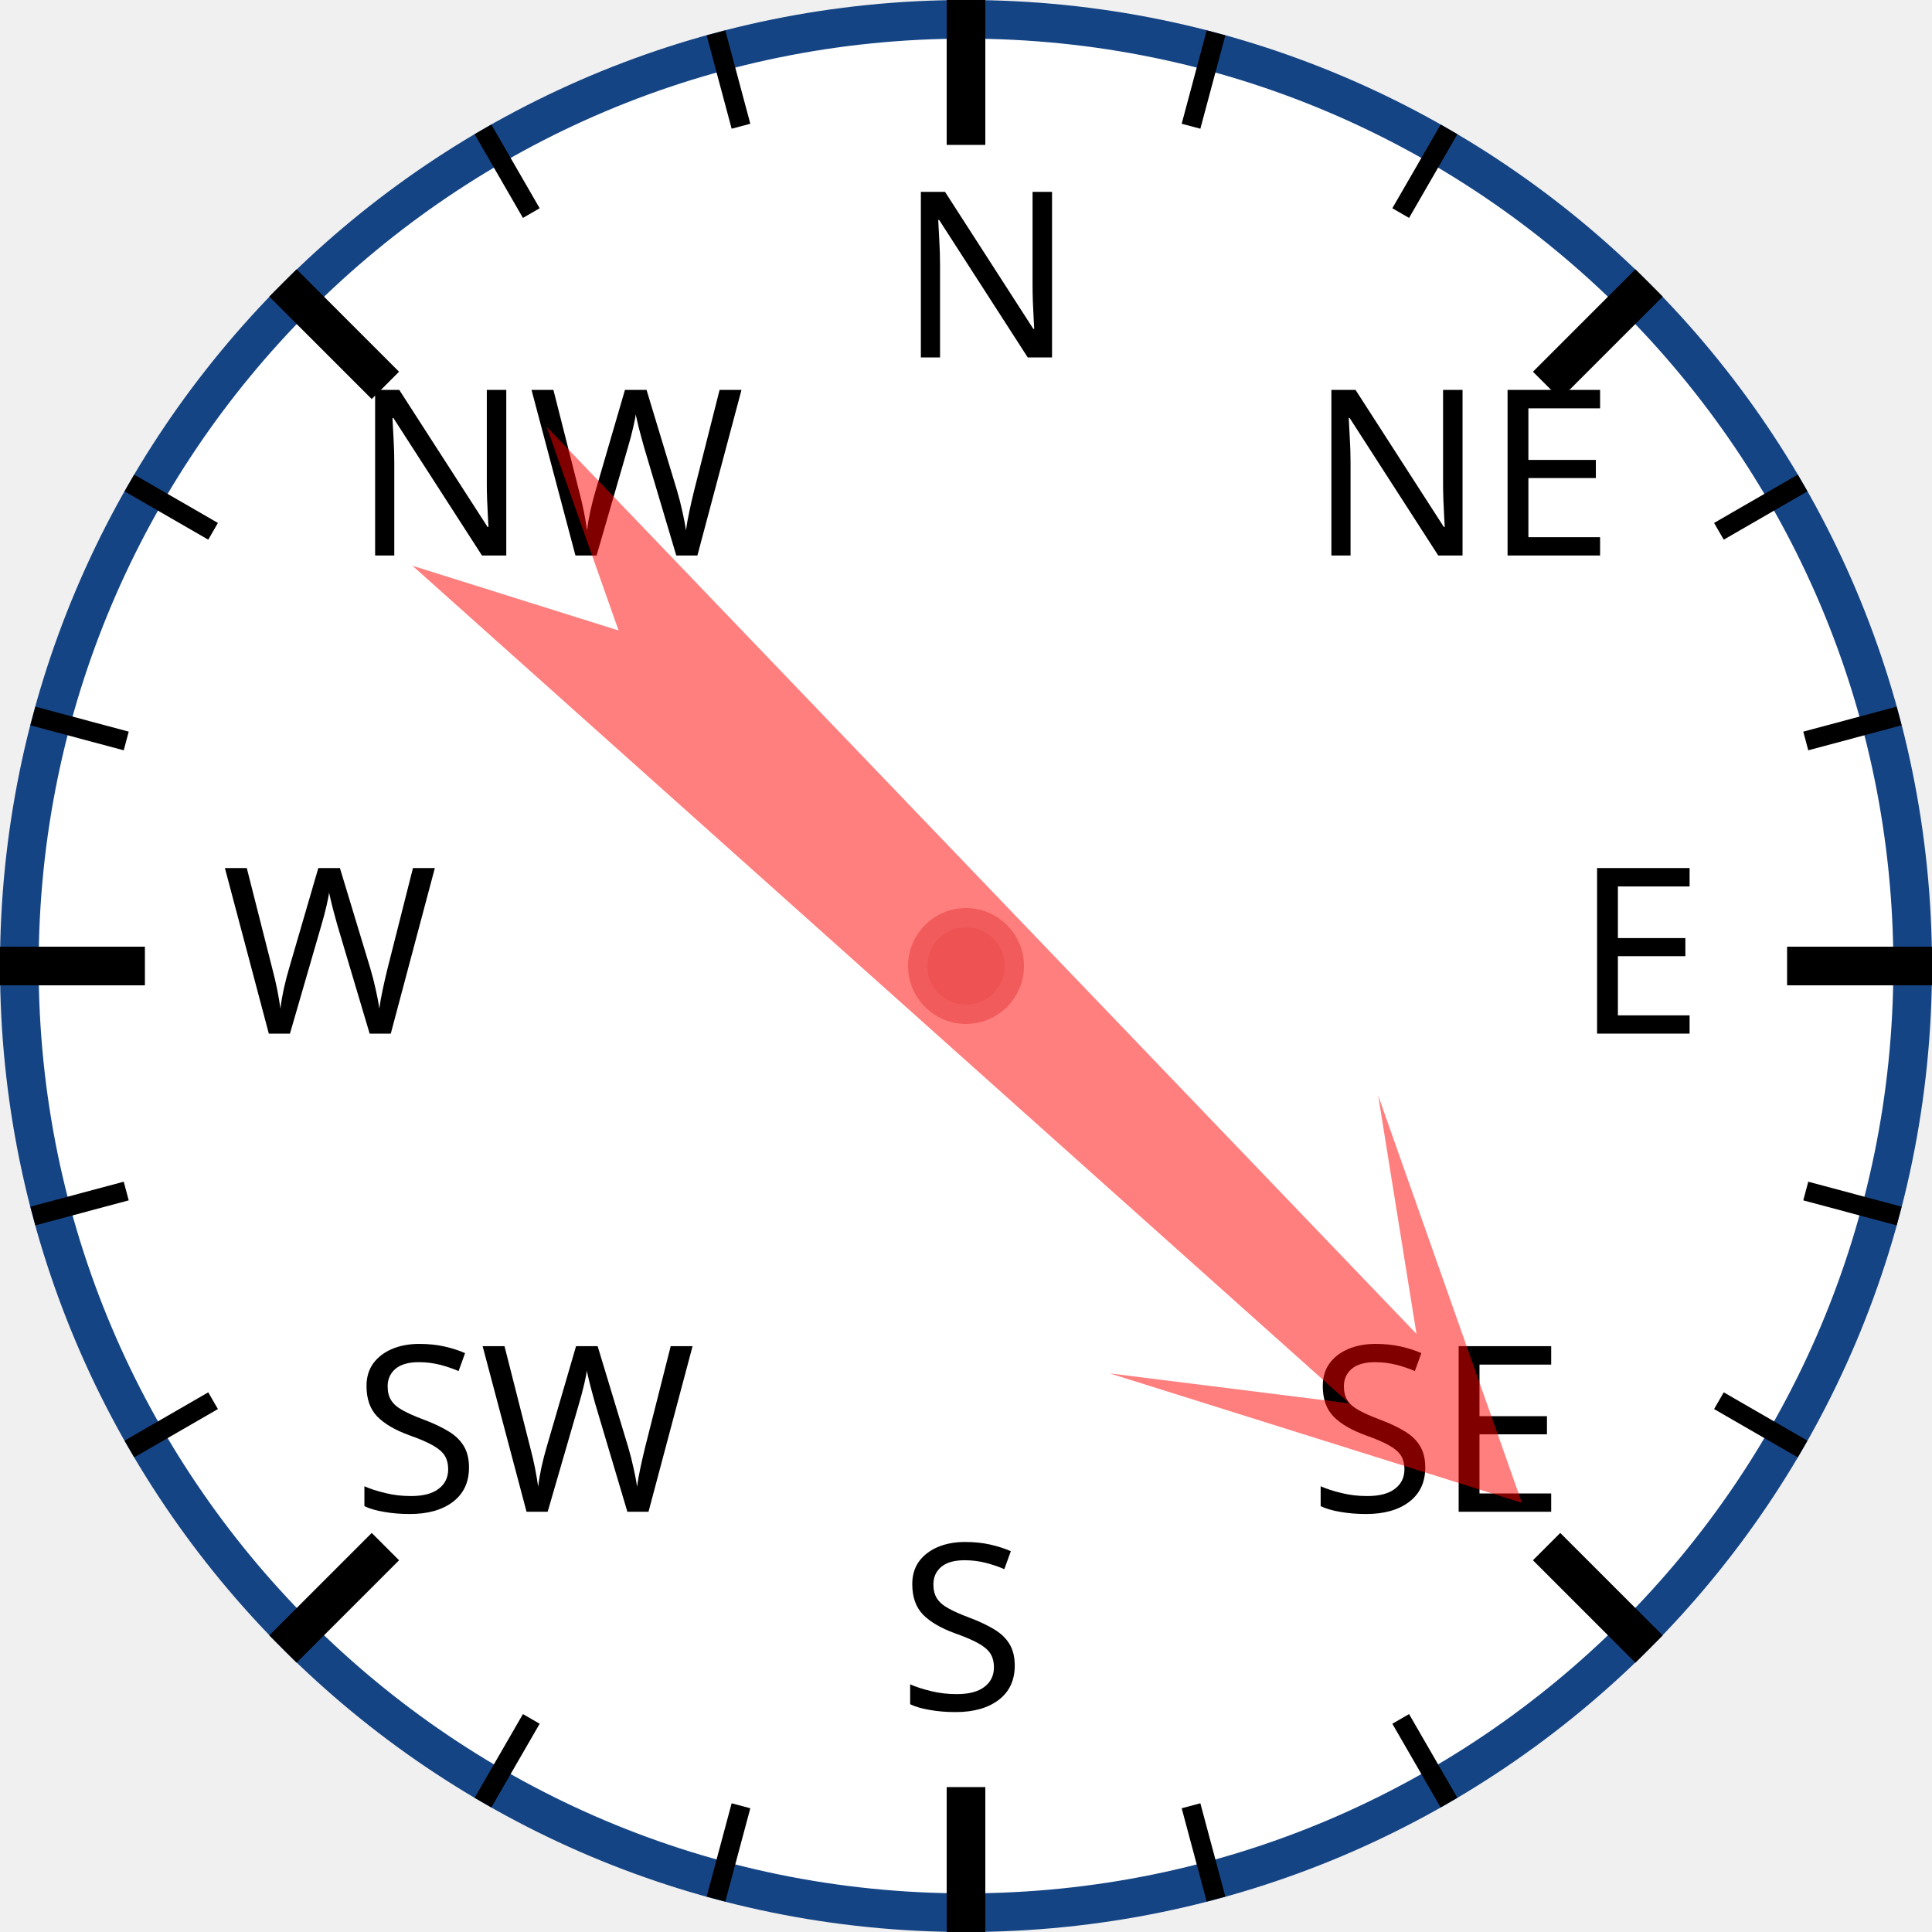
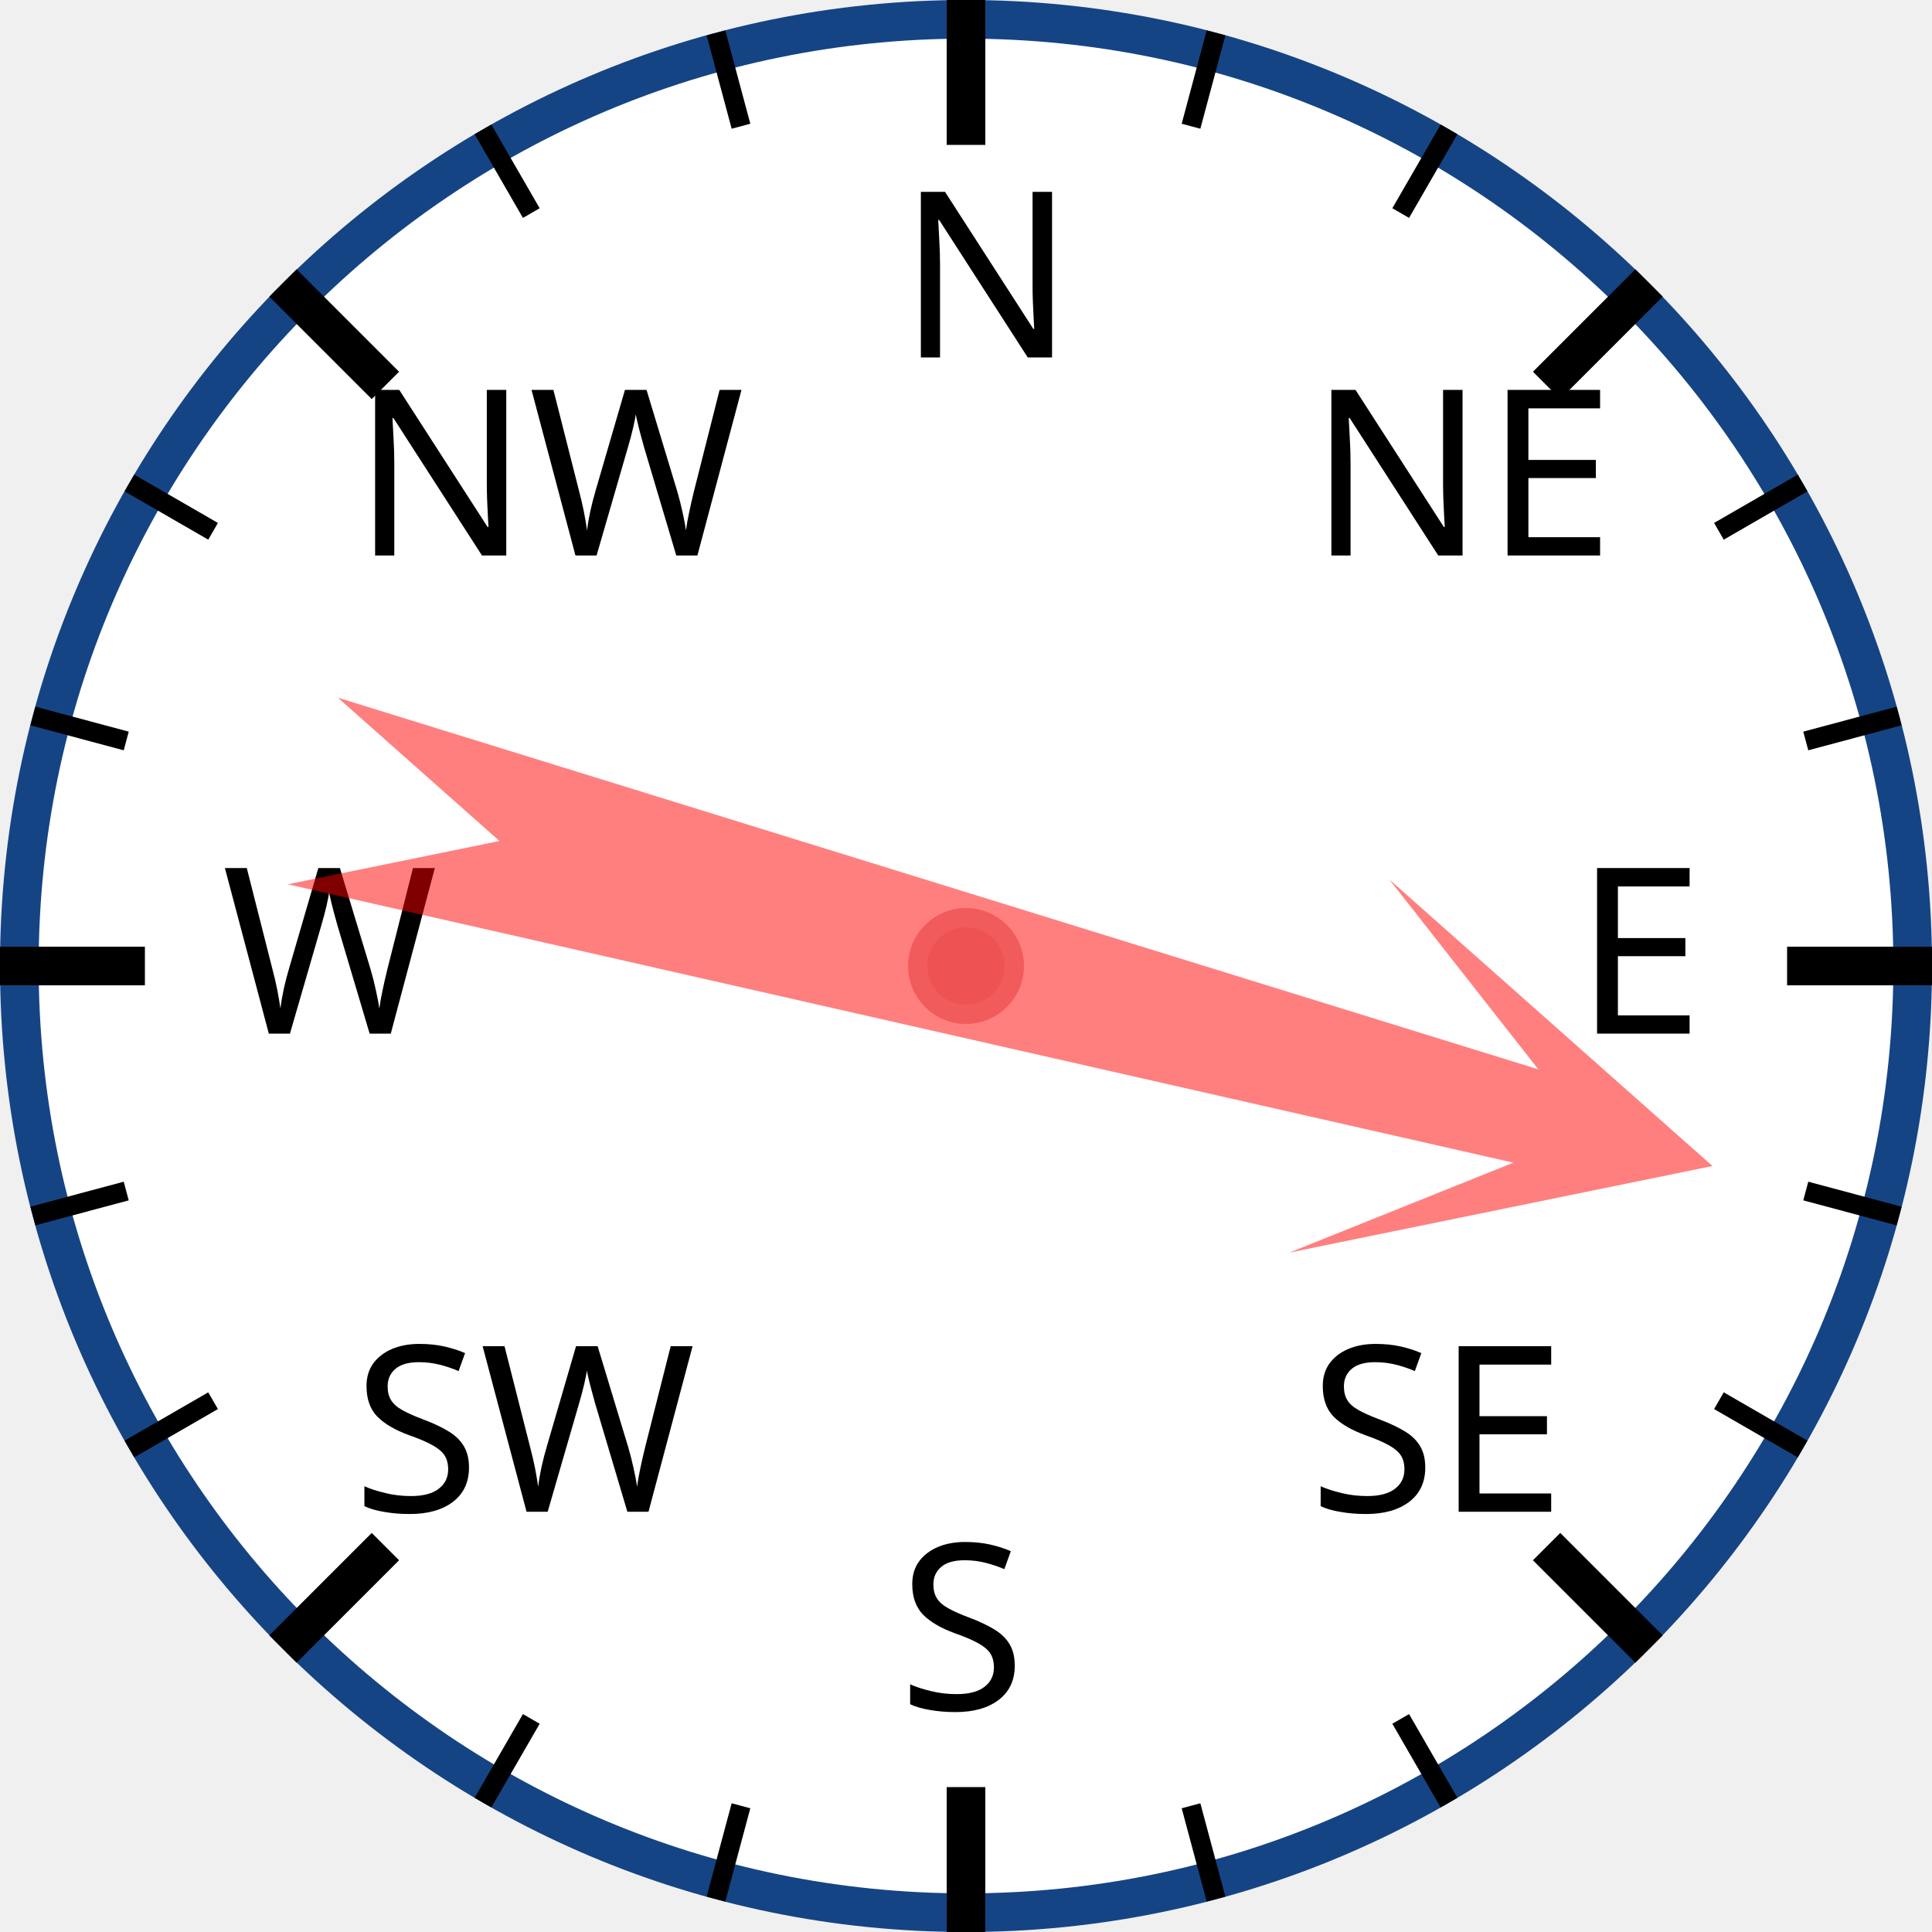
<svg xmlns="http://www.w3.org/2000/svg" width="120px" height="120px" viewBox="0 0 200 200">
  <circle cx="100" cy="100" r="98" style="fill: white; stroke: #154485; stroke-width: 4;" />
  <text x="93.0" y="37.0" style="font-family: sans-serif; font-size: 18pt;">N</text>
  <line x1="100.0" y1="0.0" x2="100.0" y2="15.0" style="stroke: black; stroke-width: 4;" />
  <line x1="74.118" y1="3.407" x2="76.706" y2="13.067" style="stroke: black; stroke-width: 2;" />
  <line x1="50" y1="13.397" x2="55" y2="22.058" style="stroke: black; stroke-width: 2;" />
  <text x="36.503" y="57.503" style="font-family: sans-serif; font-size: 18pt;">NW</text>
  <line x1="29.289" y1="29.289" x2="39.896" y2="39.896" style="stroke: black; stroke-width: 4;" />
  <line x1="13.397" y1="50" x2="22.058" y2="55" style="stroke: black; stroke-width: 2;" />
  <line x1="3.407" y1="74.118" x2="13.067" y2="76.706" style="stroke: black; stroke-width: 2;" />
  <text x="23.0" y="107.0" style="font-family: sans-serif; font-size: 18pt;">W</text>
  <line x1="0.0" y1="100.0" x2="15.0" y2="100.0" style="stroke: black; stroke-width: 4;" />
  <line x1="3.407" y1="125.882" x2="13.067" y2="123.294" style="stroke: black; stroke-width: 2;" />
  <line x1="13.397" y1="150" x2="22.058" y2="145" style="stroke: black; stroke-width: 2;" />
  <text x="36.503" y="156.497" style="font-family: sans-serif; font-size: 18pt;">SW</text>
  <line x1="29.289" y1="170.711" x2="39.896" y2="160.104" style="stroke: black; stroke-width: 4;" />
  <line x1="50" y1="186.603" x2="55" y2="177.942" style="stroke: black; stroke-width: 2;" />
  <line x1="74.118" y1="196.593" x2="76.706" y2="186.933" style="stroke: black; stroke-width: 2;" />
  <text x="93" y="177.0" style="font-family: sans-serif; font-size: 18pt;">S</text>
  <line x1="100" y1="200.0" x2="100" y2="185.0" style="stroke: black; stroke-width: 4;" />
  <line x1="125.882" y1="196.593" x2="123.294" y2="186.933" style="stroke: black; stroke-width: 2;" />
  <line x1="150.0" y1="186.603" x2="145.0" y2="177.942" style="stroke: black; stroke-width: 2;" />
  <text x="135.497" y="156.497" style="font-family: sans-serif; font-size: 18pt;">SE</text>
  <line x1="170.711" y1="170.711" x2="160.104" y2="160.104" style="stroke: black; stroke-width: 4;" />
  <line x1="186.603" y1="150" x2="177.942" y2="145" style="stroke: black; stroke-width: 2;" />
  <line x1="196.593" y1="125.882" x2="186.933" y2="123.294" style="stroke: black; stroke-width: 2;" />
  <text x="163.0" y="107" style="font-family: sans-serif; font-size: 18pt;">E</text>
  <line x1="200.0" y1="100" x2="185.0" y2="100" style="stroke: black; stroke-width: 4;" />
  <line x1="196.593" y1="74.118" x2="186.933" y2="76.706" style="stroke: black; stroke-width: 2;" />
  <line x1="186.603" y1="50" x2="177.942" y2="55" style="stroke: black; stroke-width: 2;" />
  <text x="135.497" y="57.503" style="font-family: sans-serif; font-size: 18pt;">NE</text>
  <line x1="170.711" y1="29.289" x2="160.104" y2="39.896" style="stroke: black; stroke-width: 4;" />
  <line x1="150" y1="13.397" x2="145" y2="22.058" style="stroke: black; stroke-width: 2;" />
  <line x1="125.882" y1="3.407" x2="123.294" y2="13.067" style="stroke: black; stroke-width: 2;" />
-   <polygon points="100 20 120 60 105 40 110 170 100 150 90 170 95 40 80 60" style="fill: red; fill-opacity: 0.5;" transform="rotate(134,100,100)" />
+   <polygon points="100 20 120 60 105 40 110 170 100 150 90 170 95 40 80 60" style="fill: red; fill-opacity: 0.5;" transform="rotate(105,100,100)" />
  <circle cx="100" cy="100" r="5" style="fill: #EE5252; stroke: #F25B5B; stroke-width: 2;" />
</svg>
